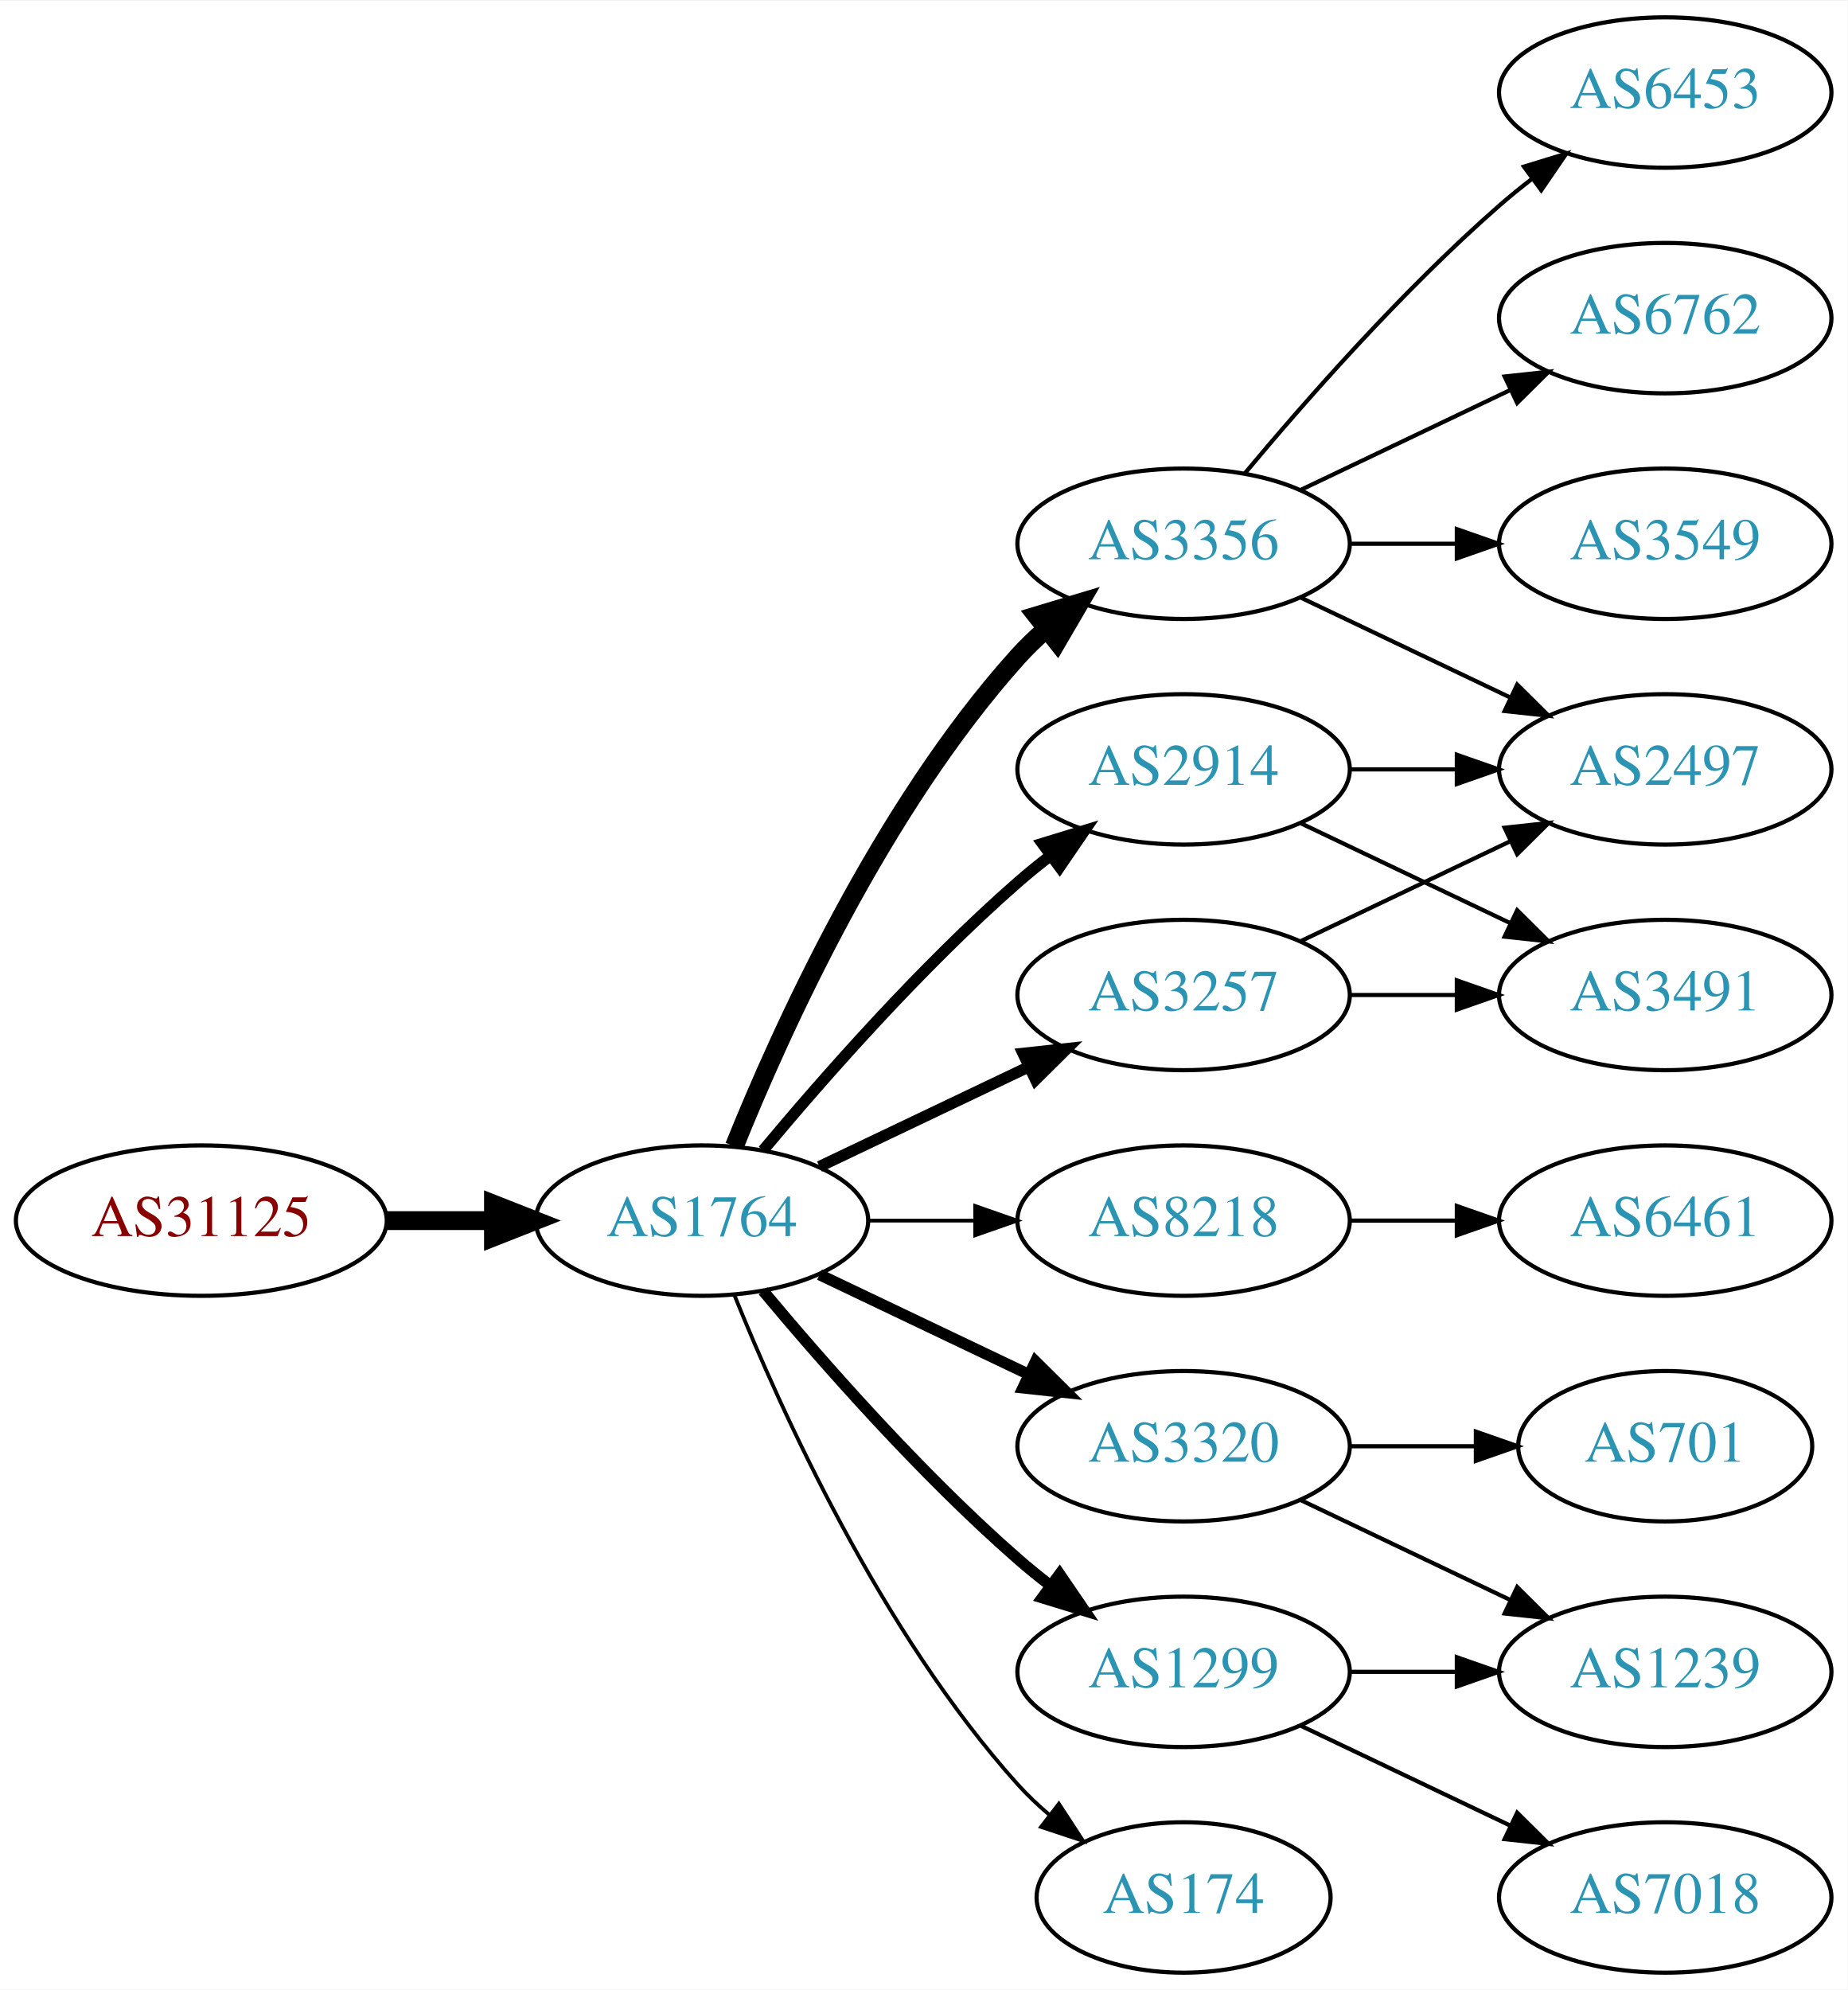
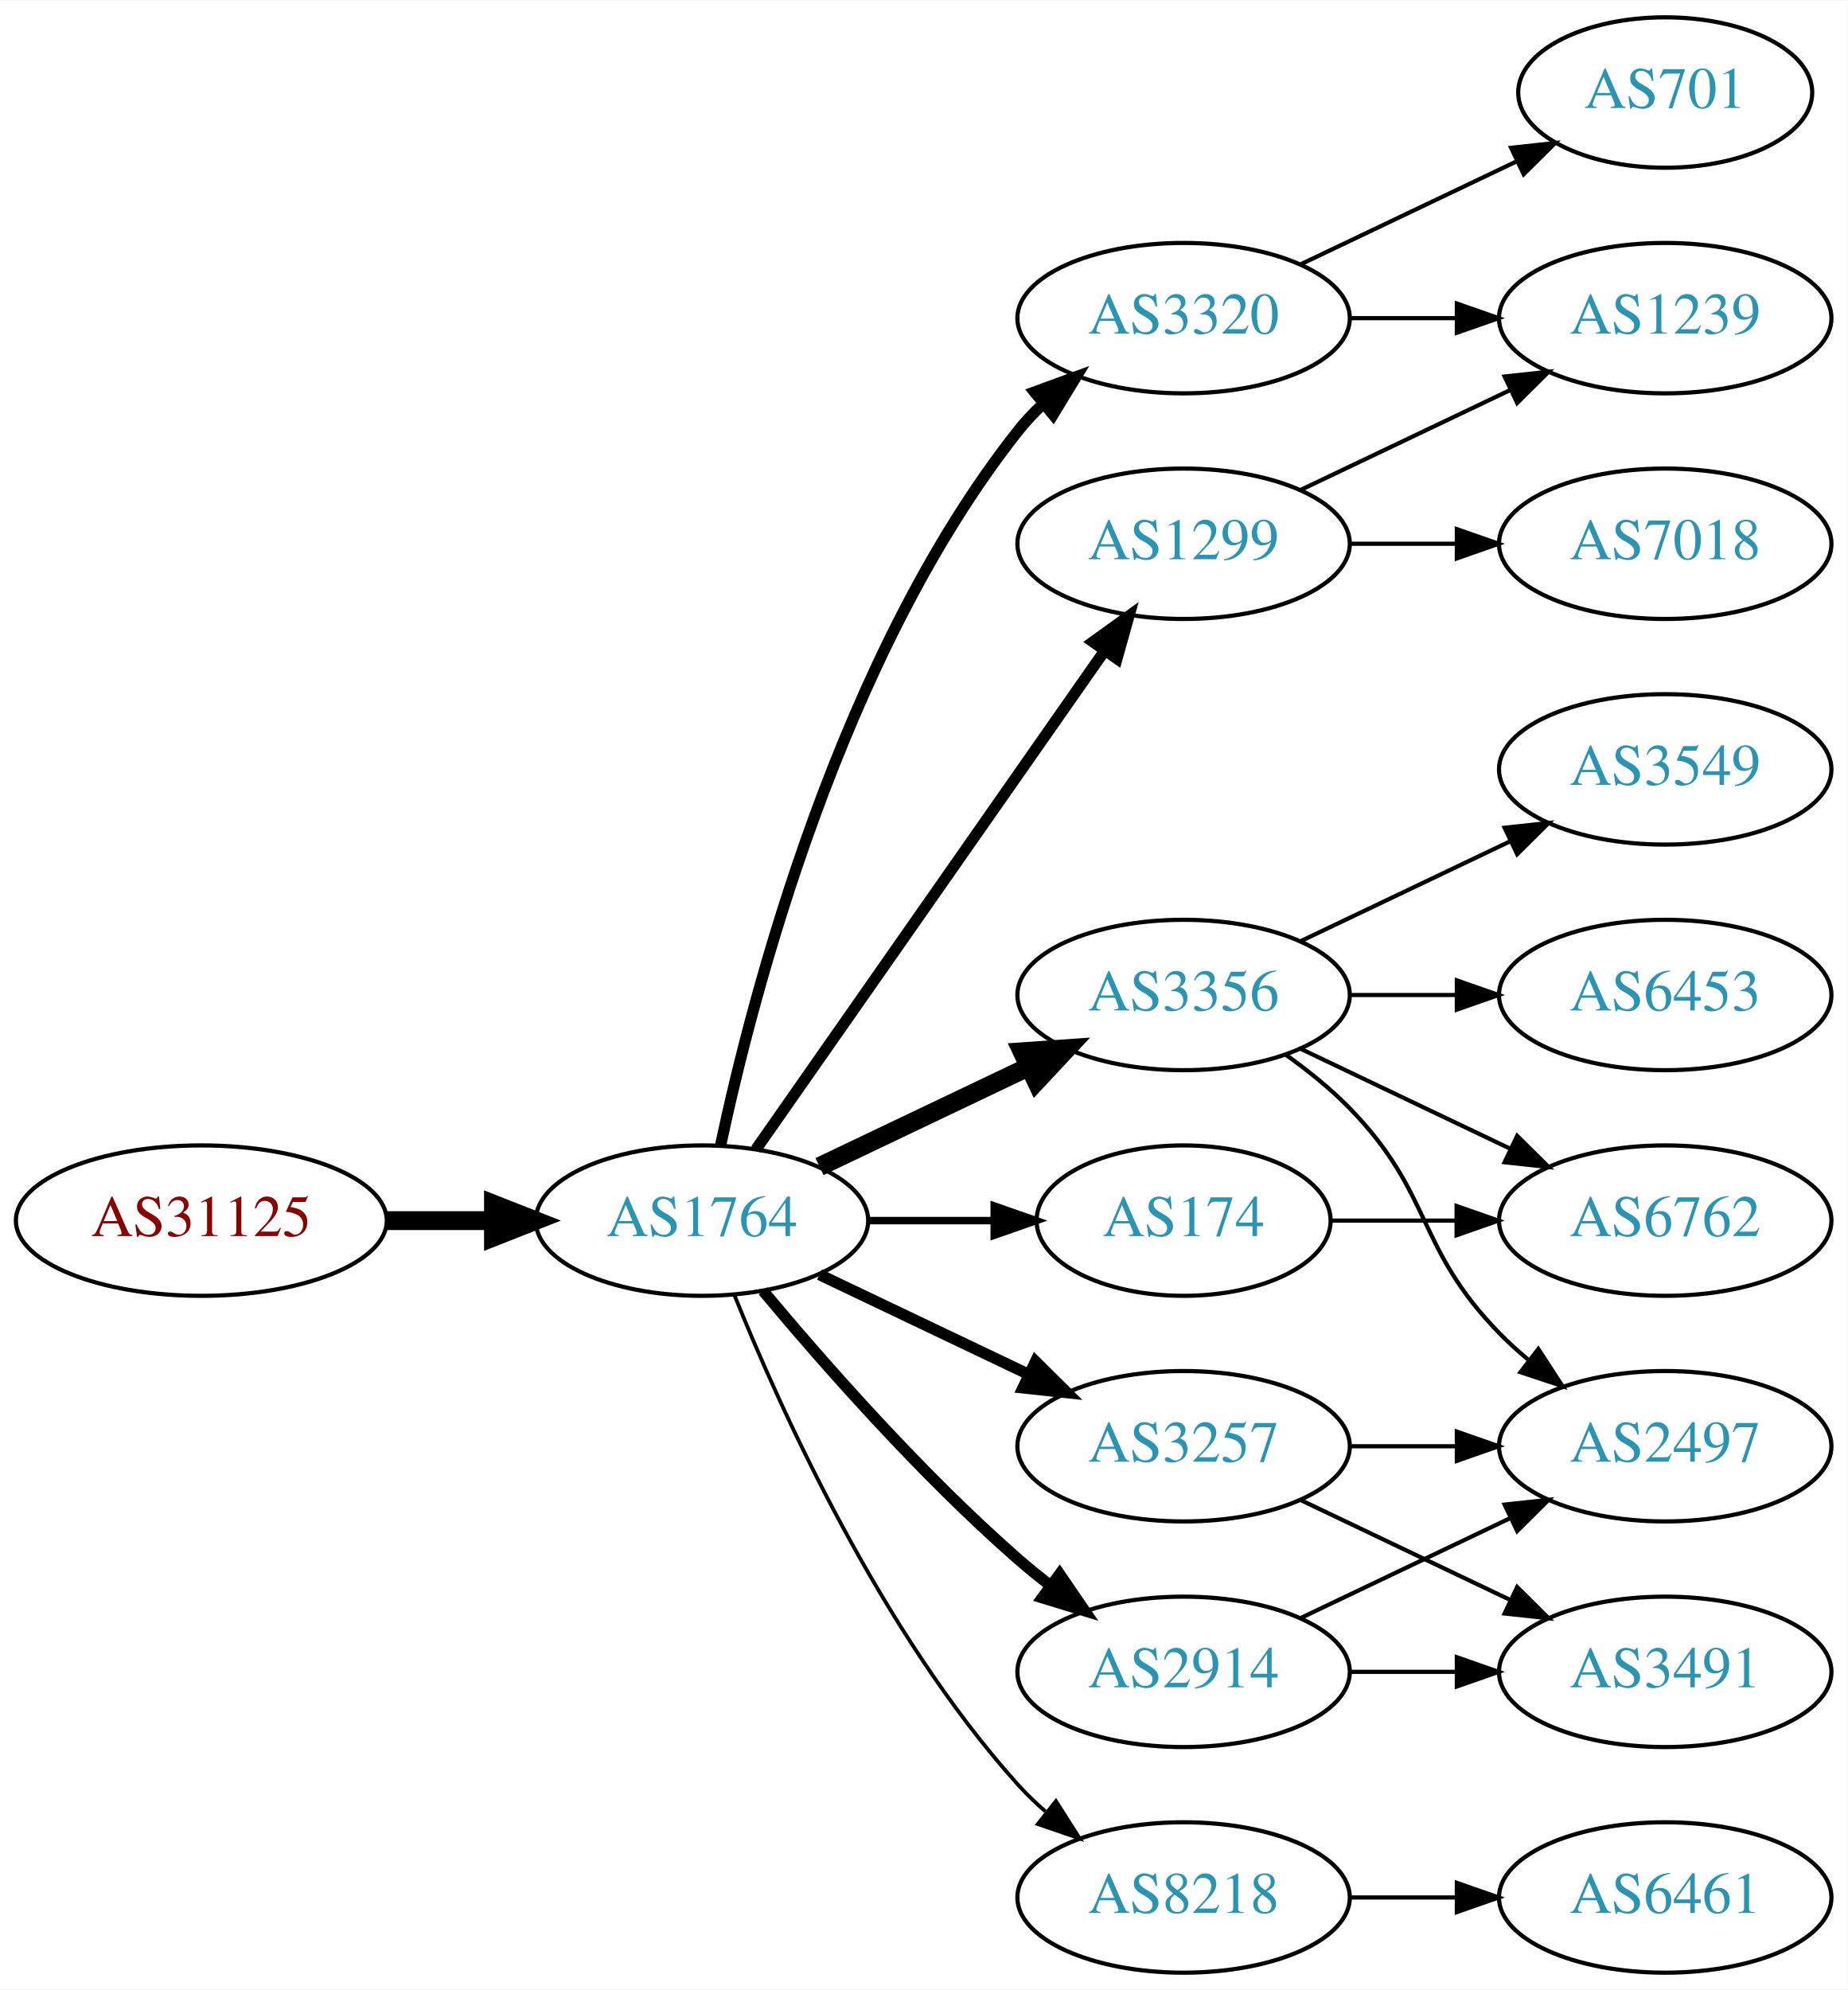
<svg xmlns="http://www.w3.org/2000/svg" xmlns:xlink="http://www.w3.org/1999/xlink" width="442pt" height="476pt" viewBox="0.00 0.00 442.27 476.00">
  <g id="graph0" class="graph" transform="scale(1 1) rotate(0) translate(4 472)">
    <polygon fill="white" stroke="none" points="-4,4 -4,-472 438.271,-472 438.271,4 -4,4" />
    <g id="node1" class="node">
      <g id="a_node1">
-         <a xlink:href="/asn/31125" xlink:title="AS31125 ~ Linetec GmbH [AT]">
+         <a xlink:href="/asn/31125" xlink:title="AS31125 ~ LINETEC-AS [AT]">
          <ellipse fill="#ffffff" stroke="black" cx="44.196" cy="-180" rx="44.393" ry="18" />
          <text text-anchor="middle" x="44.196" y="-176.3" font-family="Times,serif" font-size="14.00" fill="#880000">AS31125</text>
        </a>
      </g>
    </g>
    <g id="node2" class="node">
      <g id="a_node2">
        <a xlink:href="/asn/1764" xlink:title="AS1764 ~ NEXTLAYER-AS [AT]">
          <ellipse fill="#ffffff" stroke="black" cx="164.039" cy="-180" rx="39.794" ry="18" />
          <text text-anchor="middle" x="164.039" y="-176.3" font-family="Times,serif" font-size="14.00" fill="#2c94b3">AS1764</text>
        </a>
      </g>
    </g>
    <g id="edge1" class="edge">
      <path fill="none" stroke="black" stroke-width="4.5" d="M88.407,-180C96.72,-180 105.482,-180 113.965,-180" />
      <polygon fill="black" stroke="black" stroke-width="4.5" points="114.123,-183.938 124.123,-180 114.123,-176.063 114.123,-183.938" />
    </g>
    <g id="node3" class="node">
      <g id="a_node3">
-         <a xlink:href="/asn/3257" xlink:title="AS3257 ~ GTT [DE]">
-           <ellipse fill="#ffffff" stroke="black" cx="279.332" cy="-234" rx="39.794" ry="18" />
-           <text text-anchor="middle" x="279.332" y="-230.3" font-family="Times,serif" font-size="14.00" fill="#2c94b3">AS3257</text>
+         <a xlink:href="/asn/1299" xlink:title="AS1299 ~ Telia Carrier [EU]">
+           <ellipse fill="#ffffff" stroke="black" cx="279.332" cy="-342" rx="39.794" ry="18" />
+           <text text-anchor="middle" x="279.332" y="-338.3" font-family="Times,serif" font-size="14.00" fill="#2c94b3">AS1299</text>
        </a>
      </g>
    </g>
    <g id="edge2" class="edge">
-       <path fill="none" stroke="black" stroke-width="2.7" d="M192.175,-192.934C207.169,-200.081 225.99,-209.052 242.213,-216.785" />
-       <polygon fill="black" stroke="black" stroke-width="2.7" points="240.884,-220.028 251.417,-221.171 243.895,-213.709 240.884,-220.028" />
+       <path fill="none" stroke="black" stroke-width="2.7" d="M176.949,-197.031C196.871,-225.517 237.06,-282.985 260.41,-316.374" />
+       <polygon fill="black" stroke="black" stroke-width="2.7" points="257.641,-318.521 266.24,-324.71 263.377,-314.509 257.641,-318.521" />
    </g>
    <g id="node4" class="node">
      <g id="a_node4">
-         <a xlink:href="/asn/8218" xlink:title="AS8218 ~ legacy Neotelecoms [FR]">
-           <ellipse fill="#ffffff" stroke="black" cx="279.332" cy="-180" rx="39.794" ry="18" />
-           <text text-anchor="middle" x="279.332" y="-176.3" font-family="Times,serif" font-size="14.00" fill="#2c94b3">AS8218</text>
+         <a xlink:href="/asn/2914" xlink:title="AS2914 ~ NTT America, Inc. [US]">
+           <ellipse fill="#ffffff" stroke="black" cx="279.332" cy="-72" rx="39.794" ry="18" />
+           <text text-anchor="middle" x="279.332" y="-68.3" font-family="Times,serif" font-size="14.00" fill="#2c94b3">AS2914</text>
        </a>
      </g>
    </g>
    <g id="edge3" class="edge">
-       <path fill="none" stroke="black" stroke-width="0.9" d="M203.711,-180C211.914,-180 220.678,-180 229.21,-180" />
-       <polygon fill="black" stroke="black" stroke-width="0.9" points="229.449,-183.5 239.449,-180 229.449,-176.5 229.449,-183.5" />
+       <path fill="none" stroke="black" stroke-width="2.7" d="M178.669,-163.183C192.951,-146.071 216.498,-119.255 239.685,-99 242.151,-96.846 244.789,-94.706 247.487,-92.628" />
+       <polygon fill="black" stroke="black" stroke-width="2.7" points="249.66,-95.375 255.641,-86.63 245.512,-89.736 249.66,-95.375" />
    </g>
    <g id="node5" class="node">
      <g id="a_node5">
+         <a xlink:href="/asn/3356" xlink:title="AS3356 ~ Level 3 Parent, LLC [US]">
+           <ellipse fill="#ffffff" stroke="black" cx="279.332" cy="-234" rx="39.794" ry="18" />
+           <text text-anchor="middle" x="279.332" y="-230.3" font-family="Times,serif" font-size="14.00" fill="#2c94b3">AS3356</text>
+         </a>
+       </g>
+     </g>
+     <g id="edge4" class="edge">
+       <path fill="none" stroke="black" stroke-width="4.5" d="M192.175,-192.934C207.169,-200.081 225.99,-209.052 242.213,-216.785" />
+       <polygon fill="black" stroke="black" stroke-width="4.5" points="240.695,-220.423 251.417,-221.171 244.084,-213.314 240.695,-220.423" />
+     </g>
+     <g id="node6" class="node">
+       <g id="a_node6">
+         <a xlink:href="/asn/174" xlink:title="AS174 ~ Cogent Communications [US]">
+           <ellipse fill="#ffffff" stroke="black" cx="279.332" cy="-180" rx="35.194" ry="18" />
+           <text text-anchor="middle" x="279.332" y="-176.3" font-family="Times,serif" font-size="14.00" fill="#2c94b3">AS174</text>
+         </a>
+       </g>
+     </g>
+     <g id="edge5" class="edge">
+       <path fill="none" stroke="black" stroke-width="1.8" d="M203.711,-180C213.416,-180 223.907,-180 233.87,-180" />
+       <polygon fill="black" stroke="black" stroke-width="1.8" points="234.006,-183.5 244.006,-180 234.006,-176.5 234.006,-183.5" />
+     </g>
+     <g id="node7" class="node">
+       <g id="a_node7">
        <a xlink:href="/asn/3320" xlink:title="AS3320 ~ DTAG [DE]">
+           <ellipse fill="#ffffff" stroke="black" cx="279.332" cy="-396" rx="39.794" ry="18" />
+           <text text-anchor="middle" x="279.332" y="-392.3" font-family="Times,serif" font-size="14.00" fill="#2c94b3">AS3320</text>
+         </a>
+       </g>
+     </g>
+     <g id="edge6" class="edge">
+       <path fill="none" stroke="black" stroke-width="2.7" d="M168.529,-198.16C176.16,-234.03 197.152,-315.155 239.685,-369 241.493,-371.288 243.545,-373.462 245.74,-375.51" />
+       <polygon fill="black" stroke="black" stroke-width="2.7" points="243.651,-378.323 253.6,-381.966 248.094,-372.914 243.651,-378.323" />
+     </g>
+     <g id="node8" class="node">
+       <g id="a_node8">
+         <a xlink:href="/asn/8218" xlink:title="AS8218 ~ legacy Neotelecoms [FR]">
+           <ellipse fill="#ffffff" stroke="black" cx="279.332" cy="-18" rx="39.794" ry="18" />
+           <text text-anchor="middle" x="279.332" y="-14.3" font-family="Times,serif" font-size="14.00" fill="#2c94b3">AS8218</text>
+         </a>
+       </g>
+     </g>
+     <g id="edge7" class="edge">
+       <path fill="none" stroke="black" stroke-width="0.9" d="M171.786,-162.213C182.837,-134.757 206.891,-81.422 239.685,-45 241.688,-42.776 243.906,-40.637 246.239,-38.603" />
+       <polygon fill="black" stroke="black" stroke-width="0.9" points="248.769,-41.065 254.458,-32.127 244.437,-35.567 248.769,-41.065" />
+     </g>
+     <g id="node9" class="node">
+       <g id="a_node9">
+         <a xlink:href="/asn/3257" xlink:title="AS3257 ~ GTT [DE]">
          <ellipse fill="#ffffff" stroke="black" cx="279.332" cy="-126" rx="39.794" ry="18" />
-           <text text-anchor="middle" x="279.332" y="-122.3" font-family="Times,serif" font-size="14.00" fill="#2c94b3">AS3320</text>
-         </a>
-       </g>
-     </g>
-     <g id="edge4" class="edge">
+           <text text-anchor="middle" x="279.332" y="-122.3" font-family="Times,serif" font-size="14.00" fill="#2c94b3">AS3257</text>
+         </a>
+       </g>
+     </g>
+     <g id="edge8" class="edge">
      <path fill="none" stroke="black" stroke-width="2.7" d="M192.175,-167.066C207.169,-159.919 225.99,-150.948 242.213,-143.215" />
      <polygon fill="black" stroke="black" stroke-width="2.7" points="243.895,-146.291 251.417,-138.829 240.884,-139.972 243.895,-146.291" />
    </g>
-     <g id="node6" class="node">
-       <g id="a_node6">
-         <a xlink:href="/asn/3356" xlink:title="AS3356 ~ Level 3 Parent, LLC [US]">
-           <ellipse fill="#ffffff" stroke="black" cx="279.332" cy="-342" rx="39.794" ry="18" />
-           <text text-anchor="middle" x="279.332" y="-338.3" font-family="Times,serif" font-size="14.00" fill="#2c94b3">AS3356</text>
-         </a>
-       </g>
-     </g>
-     <g id="edge5" class="edge">
-       <path fill="none" stroke="black" stroke-width="4.5" d="M171.786,-197.787C182.837,-225.243 206.891,-278.578 239.685,-315 241.688,-317.224 243.906,-319.363 246.239,-321.397" />
-       <polygon fill="black" stroke="black" stroke-width="4.5" points="244.166,-324.777 254.458,-327.873 249.04,-318.591 244.166,-324.777" />
-     </g>
-     <g id="node7" class="node">
-       <g id="a_node7">
-         <a xlink:href="/asn/1299" xlink:title="AS1299 ~ Telia Carrier [EU]">
-           <ellipse fill="#ffffff" stroke="black" cx="279.332" cy="-72" rx="39.794" ry="18" />
-           <text text-anchor="middle" x="279.332" y="-68.3" font-family="Times,serif" font-size="14.00" fill="#2c94b3">AS1299</text>
-         </a>
-       </g>
-     </g>
-     <g id="edge6" class="edge">
-       <path fill="none" stroke="black" stroke-width="2.7" d="M178.669,-163.183C192.951,-146.071 216.498,-119.255 239.685,-99 242.151,-96.846 244.789,-94.706 247.487,-92.628" />
-       <polygon fill="black" stroke="black" stroke-width="2.7" points="249.66,-95.375 255.641,-86.63 245.512,-89.736 249.66,-95.375" />
-     </g>
-     <g id="node8" class="node">
-       <g id="a_node8">
-         <a xlink:href="/asn/2914" xlink:title="AS2914 ~ NTT America, Inc. [US]">
-           <ellipse fill="#ffffff" stroke="black" cx="279.332" cy="-288" rx="39.794" ry="18" />
-           <text text-anchor="middle" x="279.332" y="-284.3" font-family="Times,serif" font-size="14.00" fill="#2c94b3">AS2914</text>
-         </a>
-       </g>
-     </g>
-     <g id="edge7" class="edge">
-       <path fill="none" stroke="black" stroke-width="2.7" d="M178.669,-196.817C192.951,-213.929 216.498,-240.745 239.685,-261 242.151,-263.154 244.789,-265.294 247.487,-267.372" />
-       <polygon fill="black" stroke="black" stroke-width="2.7" points="245.512,-270.264 255.641,-273.37 249.66,-264.625 245.512,-270.264" />
-     </g>
-     <g id="node9" class="node">
-       <g id="a_node9">
-         <a xlink:href="/asn/174" xlink:title="AS174 ~ Cogent Communications [US]">
-           <ellipse fill="#ffffff" stroke="black" cx="279.332" cy="-18" rx="35.194" ry="18" />
-           <text text-anchor="middle" x="279.332" y="-14.3" font-family="Times,serif" font-size="14.00" fill="#2c94b3">AS174</text>
-         </a>
-       </g>
-     </g>
-     <g id="edge8" class="edge">
-       <path fill="none" stroke="black" stroke-width="0.9" d="M171.786,-162.213C182.837,-134.757 206.891,-81.422 239.685,-45 242.001,-42.428 244.606,-39.969 247.341,-37.657" />
-       <polygon fill="black" stroke="black" stroke-width="0.9" points="249.479,-40.428 255.264,-31.552 245.207,-34.883 249.479,-40.428" />
-     </g>
-     <g id="node14" class="node">
-       <g id="a_node14">
+     <g id="node15" class="node">
+       <g id="a_node15">
+         <a xlink:href="/asn/1239" xlink:title="AS1239 ~ Sprint [US]">
+           <ellipse fill="#ffffff" stroke="black" cx="394.625" cy="-396" rx="39.794" ry="18" />
+           <text text-anchor="middle" x="394.625" y="-392.3" font-family="Times,serif" font-size="14.00" fill="#2c94b3">AS1239</text>
+         </a>
+       </g>
+     </g>
+     <g id="edge18" class="edge">
+       <path fill="none" stroke="black" d="M307.468,-354.934C322.462,-362.081 341.283,-371.052 357.506,-378.785" />
+       <polygon fill="black" stroke="black" points="356.177,-382.028 366.71,-383.171 359.188,-375.709 356.177,-382.028" />
+     </g>
+     <g id="node17" class="node">
+       <g id="a_node17">
+         <a xlink:href="/asn/7018" xlink:title="AS7018 ~ AT&amp;T Services, Inc. [US]">
+           <ellipse fill="#ffffff" stroke="black" cx="394.625" cy="-342" rx="39.794" ry="18" />
+           <text text-anchor="middle" x="394.625" y="-338.3" font-family="Times,serif" font-size="14.00" fill="#2c94b3">AS7018</text>
+         </a>
+       </g>
+     </g>
+     <g id="edge17" class="edge">
+       <path fill="none" stroke="black" d="M319.004,-342C327.207,-342 335.971,-342 344.503,-342" />
+       <polygon fill="black" stroke="black" points="344.742,-345.5 354.742,-342 344.742,-338.5 344.742,-345.5" />
+     </g>
+     <g id="node12" class="node">
+       <g id="a_node12">
        <a xlink:href="/asn/2497" xlink:title="AS2497 ~ Internet Initiative Japan Inc. [JP]">
-           <ellipse fill="#ffffff" stroke="black" cx="394.625" cy="-288" rx="39.794" ry="18" />
-           <text text-anchor="middle" x="394.625" y="-284.3" font-family="Times,serif" font-size="14.00" fill="#2c94b3">AS2497</text>
-         </a>
-       </g>
-     </g>
-     <g id="edge19" class="edge">
-       <path fill="none" stroke="black" d="M307.468,-246.934C322.462,-254.081 341.283,-263.052 357.506,-270.785" />
-       <polygon fill="black" stroke="black" points="356.177,-274.028 366.71,-275.171 359.188,-267.709 356.177,-274.028" />
+           <ellipse fill="#ffffff" stroke="black" cx="394.625" cy="-126" rx="39.794" ry="18" />
+           <text text-anchor="middle" x="394.625" y="-122.3" font-family="Times,serif" font-size="14.00" fill="#2c94b3">AS2497</text>
+         </a>
+       </g>
+     </g>
+     <g id="edge22" class="edge">
+       <path fill="none" stroke="black" d="M307.468,-84.934C322.462,-92.081 341.283,-101.052 357.506,-108.785" />
+       <polygon fill="black" stroke="black" points="356.177,-112.028 366.71,-113.171 359.188,-105.709 356.177,-112.028" />
    </g>
    <g id="node18" class="node">
      <g id="a_node18">
        <a xlink:href="/asn/3491" xlink:title="AS3491 ~ PCCW Global, Inc. [US]">
+           <ellipse fill="#ffffff" stroke="black" cx="394.625" cy="-72" rx="39.794" ry="18" />
+           <text text-anchor="middle" x="394.625" y="-68.3" font-family="Times,serif" font-size="14.00" fill="#2c94b3">AS3491</text>
+         </a>
+       </g>
+     </g>
+     <g id="edge21" class="edge">
+       <path fill="none" stroke="black" d="M319.004,-72C327.207,-72 335.971,-72 344.503,-72" />
+       <polygon fill="black" stroke="black" points="344.742,-75.5 354.742,-72 344.742,-68.5 344.742,-75.5" />
+     </g>
+     <g id="node10" class="node">
+       <g id="a_node10">
+         <a xlink:href="/asn/6453" xlink:title="AS6453 ~ TATA COMMUNICATIONS (AMERICA) INC [US]">
          <ellipse fill="#ffffff" stroke="black" cx="394.625" cy="-234" rx="39.794" ry="18" />
-           <text text-anchor="middle" x="394.625" y="-230.3" font-family="Times,serif" font-size="14.00" fill="#2c94b3">AS3491</text>
-         </a>
-       </g>
-     </g>
-     <g id="edge18" class="edge">
+           <text text-anchor="middle" x="394.625" y="-230.3" font-family="Times,serif" font-size="14.00" fill="#2c94b3">AS6453</text>
+         </a>
+       </g>
+     </g>
+     <g id="edge9" class="edge">
      <path fill="none" stroke="black" d="M319.004,-234C327.207,-234 335.971,-234 344.503,-234" />
      <polygon fill="black" stroke="black" points="344.742,-237.5 354.742,-234 344.742,-230.5 344.742,-237.5" />
    </g>
-     <g id="node10" class="node">
-       <g id="a_node10">
-         <a xlink:href="/asn/6461" xlink:title="AS6461 ~ Zayo Bandwidth [US]">
-           <ellipse fill="#ffffff" stroke="black" cx="394.625" cy="-180" rx="39.794" ry="18" />
-           <text text-anchor="middle" x="394.625" y="-176.3" font-family="Times,serif" font-size="14.00" fill="#2c94b3">AS6461</text>
-         </a>
-       </g>
-     </g>
-     <g id="edge9" class="edge">
-       <path fill="none" stroke="black" d="M319.004,-180C327.207,-180 335.971,-180 344.503,-180" />
-       <polygon fill="black" stroke="black" points="344.742,-183.5 354.742,-180 344.742,-176.5 344.742,-183.5" />
-     </g>
    <g id="node11" class="node">
      <g id="a_node11">
+         <a xlink:href="/asn/3549" xlink:title="AS3549 ~ Level 3 Parent, LLC [US]">
+           <ellipse fill="#ffffff" stroke="black" cx="394.625" cy="-288" rx="39.794" ry="18" />
+           <text text-anchor="middle" x="394.625" y="-284.3" font-family="Times,serif" font-size="14.00" fill="#2c94b3">AS3549</text>
+         </a>
+       </g>
+     </g>
+     <g id="edge10" class="edge">
+       <path fill="none" stroke="black" d="M307.468,-246.934C322.462,-254.081 341.283,-263.052 357.506,-270.785" />
+       <polygon fill="black" stroke="black" points="356.177,-274.028 366.71,-275.171 359.188,-267.709 356.177,-274.028" />
+     </g>
+     <g id="edge11" class="edge">
+       <path fill="none" stroke="black" d="M303.926,-219.611C309.182,-215.852 314.513,-211.563 318.978,-207 339.151,-186.383 334.806,-173.617 354.978,-153 357.071,-150.861 359.354,-148.782 361.731,-146.79" />
+       <polygon fill="black" stroke="black" points="364.249,-149.268 370.031,-140.389 359.974,-143.725 364.249,-149.268" />
+     </g>
+     <g id="node13" class="node">
+       <g id="a_node13">
+         <a xlink:href="/asn/6762" xlink:title="AS6762 ~ TELECOM ITALIA SPARKLE S.p.A. [IT]">
+           <ellipse fill="#ffffff" stroke="black" cx="394.625" cy="-180" rx="39.794" ry="18" />
+           <text text-anchor="middle" x="394.625" y="-176.3" font-family="Times,serif" font-size="14.00" fill="#2c94b3">AS6762</text>
+         </a>
+       </g>
+     </g>
+     <g id="edge12" class="edge">
+       <path fill="none" stroke="black" d="M307.468,-221.066C322.462,-213.919 341.283,-204.948 357.506,-197.215" />
+       <polygon fill="black" stroke="black" points="359.188,-200.291 366.71,-192.829 356.177,-193.972 359.188,-200.291" />
+     </g>
+     <g id="edge13" class="edge">
+       <path fill="none" stroke="black" d="M314.631,-180C324.008,-180 334.358,-180 344.393,-180" />
+       <polygon fill="black" stroke="black" points="344.681,-183.5 354.681,-180 344.681,-176.5 344.681,-183.5" />
+     </g>
+     <g id="node14" class="node">
+       <g id="a_node14">
        <a xlink:href="/asn/701" xlink:title="AS701 ~ UUNET [US]">
-           <ellipse fill="#ffffff" stroke="black" cx="394.625" cy="-126" rx="35.194" ry="18" />
-           <text text-anchor="middle" x="394.625" y="-122.3" font-family="Times,serif" font-size="14.00" fill="#2c94b3">AS701</text>
-         </a>
-       </g>
-     </g>
-     <g id="edge10" class="edge">
-       <path fill="none" stroke="black" d="M319.004,-126C328.709,-126 339.2,-126 349.163,-126" />
-       <polygon fill="black" stroke="black" points="349.299,-129.5 359.299,-126 349.299,-122.5 349.299,-129.5" />
-     </g>
-     <g id="node12" class="node">
-       <g id="a_node12">
-         <a xlink:href="/asn/1239" xlink:title="AS1239 ~ Sprint [US]">
-           <ellipse fill="#ffffff" stroke="black" cx="394.625" cy="-72" rx="39.794" ry="18" />
-           <text text-anchor="middle" x="394.625" y="-68.3" font-family="Times,serif" font-size="14.00" fill="#2c94b3">AS1239</text>
-         </a>
-       </g>
-     </g>
-     <g id="edge11" class="edge">
+           <ellipse fill="#ffffff" stroke="black" cx="394.625" cy="-450" rx="35.194" ry="18" />
+           <text text-anchor="middle" x="394.625" y="-446.3" font-family="Times,serif" font-size="14.00" fill="#2c94b3">AS701</text>
+         </a>
+       </g>
+     </g>
+     <g id="edge14" class="edge">
+       <path fill="none" stroke="black" d="M307.468,-408.934C322.9,-416.29 342.385,-425.577 358.92,-433.459" />
+       <polygon fill="black" stroke="black" points="357.729,-436.768 368.262,-437.911 360.741,-430.449 357.729,-436.768" />
+     </g>
+     <g id="edge15" class="edge">
+       <path fill="none" stroke="black" d="M319.004,-396C327.207,-396 335.971,-396 344.503,-396" />
+       <polygon fill="black" stroke="black" points="344.742,-399.5 354.742,-396 344.742,-392.5 344.742,-399.5" />
+     </g>
+     <g id="node16" class="node">
+       <g id="a_node16">
+         <a xlink:href="/asn/6461" xlink:title="AS6461 ~ Zayo Bandwidth [US]">
+           <ellipse fill="#ffffff" stroke="black" cx="394.625" cy="-18" rx="39.794" ry="18" />
+           <text text-anchor="middle" x="394.625" y="-14.3" font-family="Times,serif" font-size="14.00" fill="#2c94b3">AS6461</text>
+         </a>
+       </g>
+     </g>
+     <g id="edge16" class="edge">
+       <path fill="none" stroke="black" d="M319.004,-18C327.207,-18 335.971,-18 344.503,-18" />
+       <polygon fill="black" stroke="black" points="344.742,-21.5 354.742,-18 344.742,-14.5 344.742,-21.5" />
+     </g>
+     <g id="edge20" class="edge">
+       <path fill="none" stroke="black" d="M319.004,-126C327.207,-126 335.971,-126 344.503,-126" />
+       <polygon fill="black" stroke="black" points="344.742,-129.5 354.742,-126 344.742,-122.5 344.742,-129.5" />
+     </g>
+     <g id="edge19" class="edge">
      <path fill="none" stroke="black" d="M307.468,-113.066C322.462,-105.919 341.283,-96.948 357.506,-89.215" />
      <polygon fill="black" stroke="black" points="359.188,-92.291 366.71,-84.829 356.177,-85.972 359.188,-92.291" />
    </g>
-     <g id="node13" class="node">
-       <g id="a_node13">
-         <a xlink:href="/asn/6453" xlink:title="AS6453 ~ TATA COMMUNICATIONS (AMERICA) INC [US]">
-           <ellipse fill="#ffffff" stroke="black" cx="394.625" cy="-450" rx="39.794" ry="18" />
-           <text text-anchor="middle" x="394.625" y="-446.3" font-family="Times,serif" font-size="14.00" fill="#2c94b3">AS6453</text>
-         </a>
-       </g>
-     </g>
-     <g id="edge12" class="edge">
-       <path fill="none" stroke="black" d="M293.962,-358.817C308.244,-375.929 331.791,-402.745 354.978,-423 357.444,-425.154 360.082,-427.294 362.78,-429.372" />
-       <polygon fill="black" stroke="black" points="360.805,-432.264 370.934,-435.37 364.953,-426.625 360.805,-432.264" />
-     </g>
-     <g id="edge13" class="edge">
-       <path fill="none" stroke="black" d="M307.468,-329.066C322.462,-321.919 341.283,-312.948 357.506,-305.215" />
-       <polygon fill="black" stroke="black" points="359.188,-308.291 366.71,-300.829 356.177,-301.972 359.188,-308.291" />
-     </g>
-     <g id="node15" class="node">
-       <g id="a_node15">
-         <a xlink:href="/asn/6762" xlink:title="AS6762 ~ TELECOM ITALIA SPARKLE S.p.A. [IT]">
-           <ellipse fill="#ffffff" stroke="black" cx="394.625" cy="-396" rx="39.794" ry="18" />
-           <text text-anchor="middle" x="394.625" y="-392.3" font-family="Times,serif" font-size="14.00" fill="#2c94b3">AS6762</text>
-         </a>
-       </g>
-     </g>
-     <g id="edge14" class="edge">
-       <path fill="none" stroke="black" d="M307.468,-354.934C322.462,-362.081 341.283,-371.052 357.506,-378.785" />
-       <polygon fill="black" stroke="black" points="356.177,-382.028 366.71,-383.171 359.188,-375.709 356.177,-382.028" />
-     </g>
-     <g id="node16" class="node">
-       <g id="a_node16">
-         <a xlink:href="/asn/3549" xlink:title="AS3549 ~ Level 3 Parent, LLC [US]">
-           <ellipse fill="#ffffff" stroke="black" cx="394.625" cy="-342" rx="39.794" ry="18" />
-           <text text-anchor="middle" x="394.625" y="-338.3" font-family="Times,serif" font-size="14.00" fill="#2c94b3">AS3549</text>
-         </a>
-       </g>
-     </g>
-     <g id="edge15" class="edge">
-       <path fill="none" stroke="black" d="M319.004,-342C327.207,-342 335.971,-342 344.503,-342" />
-       <polygon fill="black" stroke="black" points="344.742,-345.5 354.742,-342 344.742,-338.5 344.742,-345.5" />
-     </g>
-     <g id="edge17" class="edge">
-       <path fill="none" stroke="black" d="M319.004,-72C327.207,-72 335.971,-72 344.503,-72" />
-       <polygon fill="black" stroke="black" points="344.742,-75.5 354.742,-72 344.742,-68.5 344.742,-75.5" />
-     </g>
-     <g id="node17" class="node">
-       <g id="a_node17">
-         <a xlink:href="/asn/7018" xlink:title="AS7018 ~ AT&amp;T Services, Inc. [US]">
-           <ellipse fill="#ffffff" stroke="black" cx="394.625" cy="-18" rx="39.794" ry="18" />
-           <text text-anchor="middle" x="394.625" y="-14.3" font-family="Times,serif" font-size="14.00" fill="#2c94b3">AS7018</text>
-         </a>
-       </g>
-     </g>
-     <g id="edge16" class="edge">
-       <path fill="none" stroke="black" d="M307.468,-59.066C322.462,-51.919 341.283,-42.948 357.506,-35.215" />
-       <polygon fill="black" stroke="black" points="359.188,-38.291 366.71,-30.829 356.177,-31.972 359.188,-38.291" />
-     </g>
-     <g id="edge20" class="edge">
-       <path fill="none" stroke="black" d="M319.004,-288C327.207,-288 335.971,-288 344.503,-288" />
-       <polygon fill="black" stroke="black" points="344.742,-291.5 354.742,-288 344.742,-284.5 344.742,-291.5" />
-     </g>
-     <g id="edge21" class="edge">
-       <path fill="none" stroke="black" d="M307.468,-275.066C322.462,-267.919 341.283,-258.948 357.506,-251.215" />
-       <polygon fill="black" stroke="black" points="359.188,-254.291 366.71,-246.829 356.177,-247.972 359.188,-254.291" />
-     </g>
  </g>
</svg>
